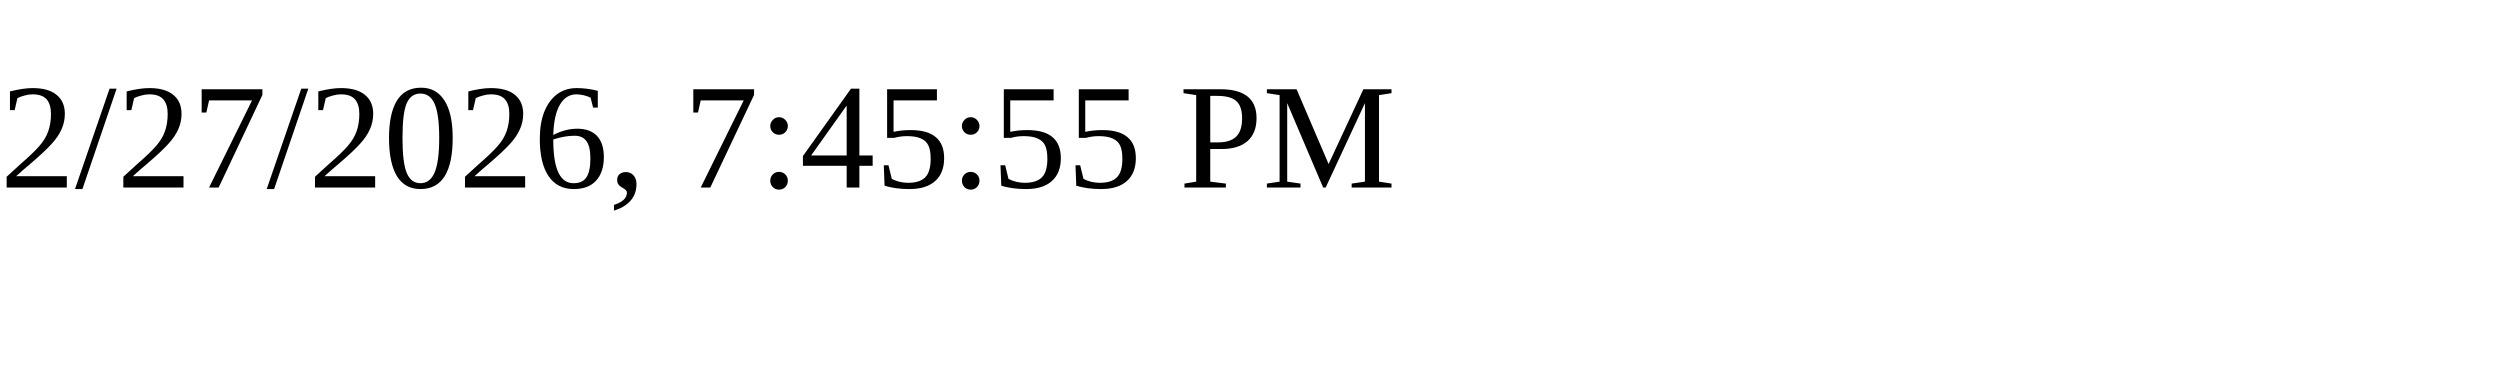
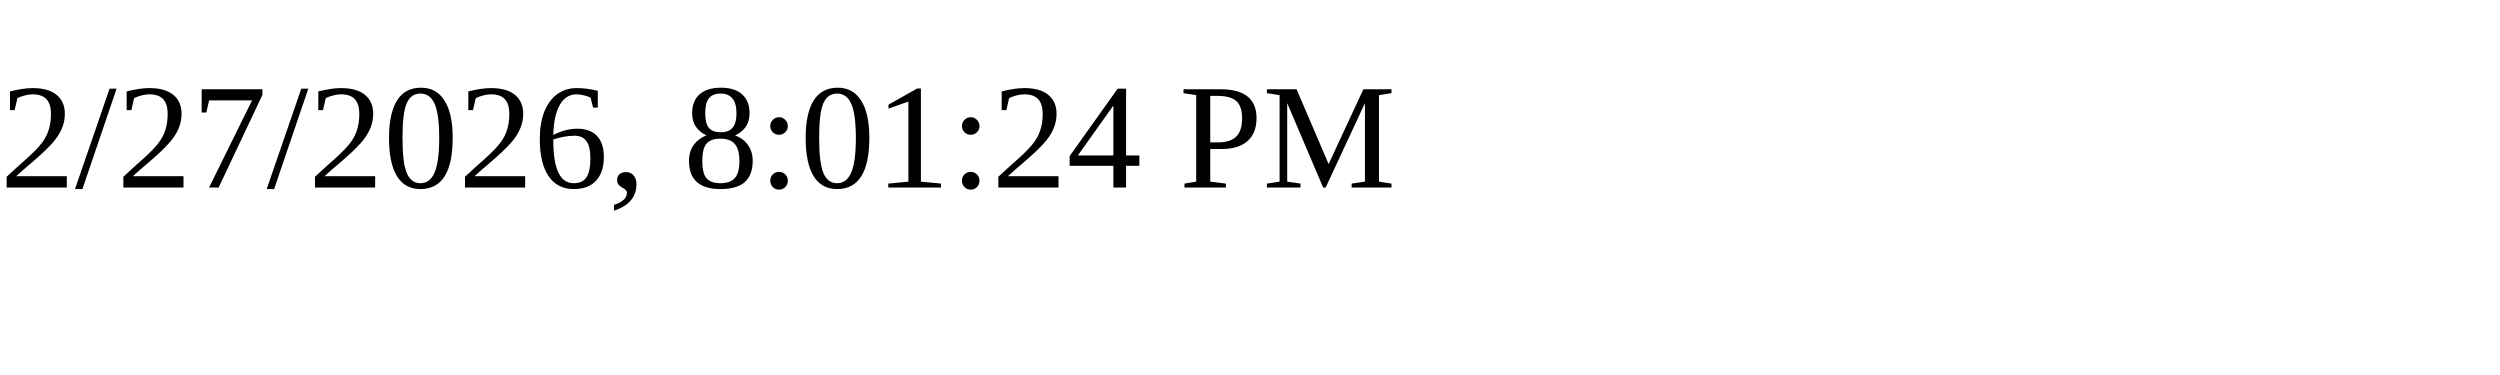
<svg xmlns="http://www.w3.org/2000/svg" height="30" width="200">
-   <text x="0" y="15">2/27/2026, 7:45:55 PM</text>
+   <text x="0" y="15">2/27/2026, 8:01:24 PM</text>
</svg>
